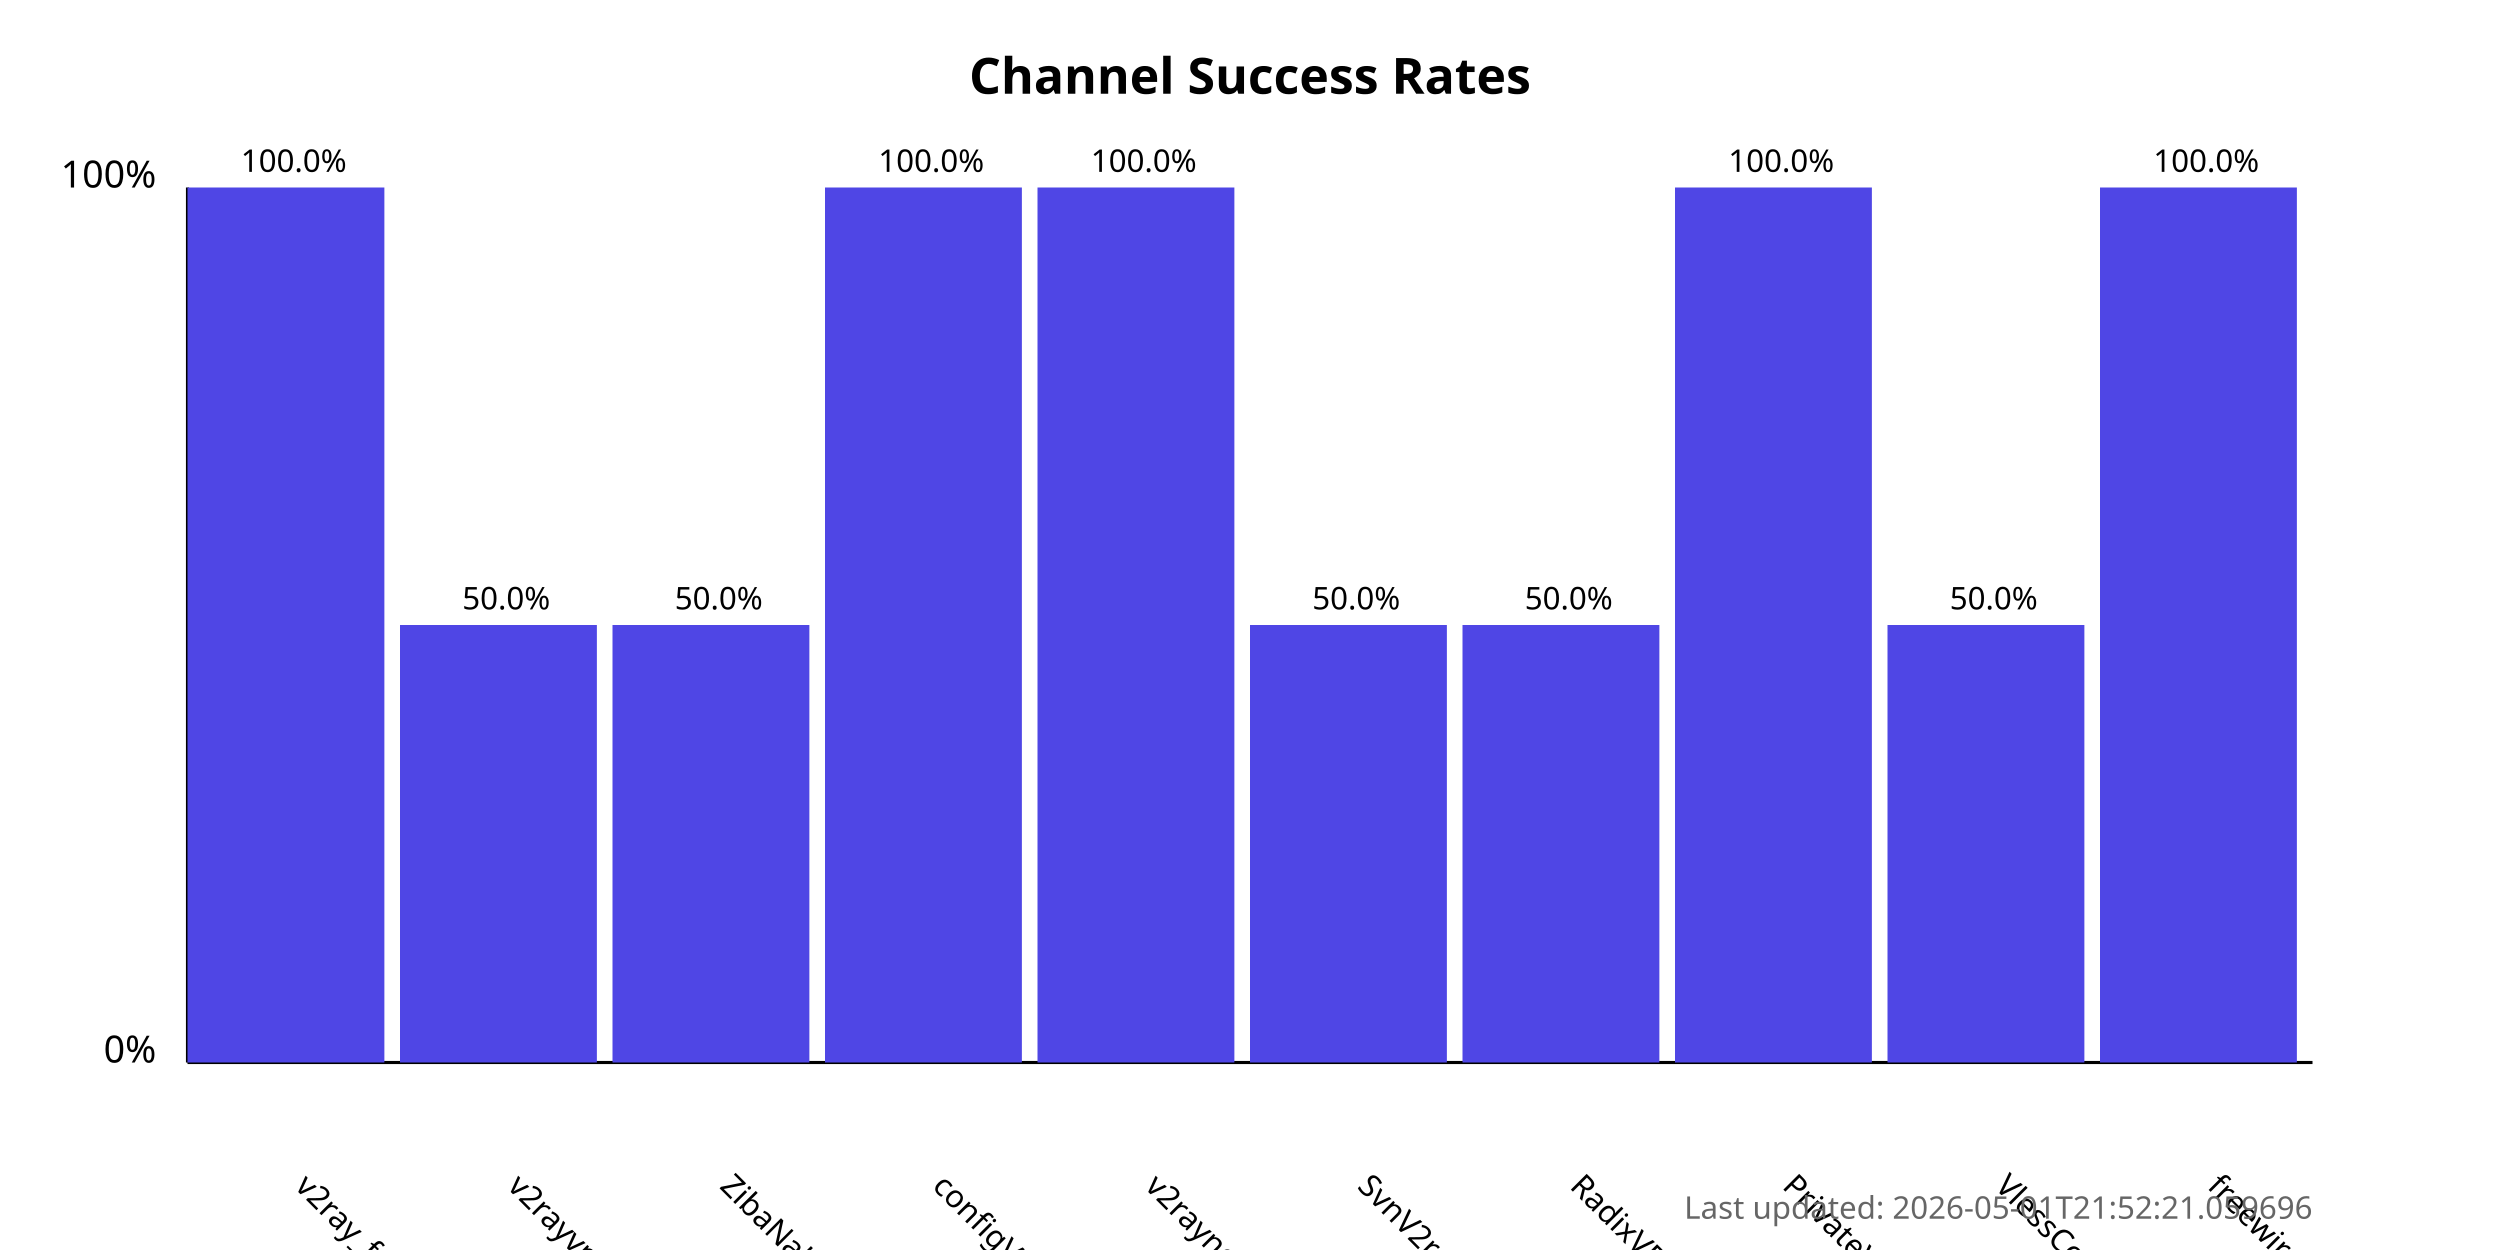
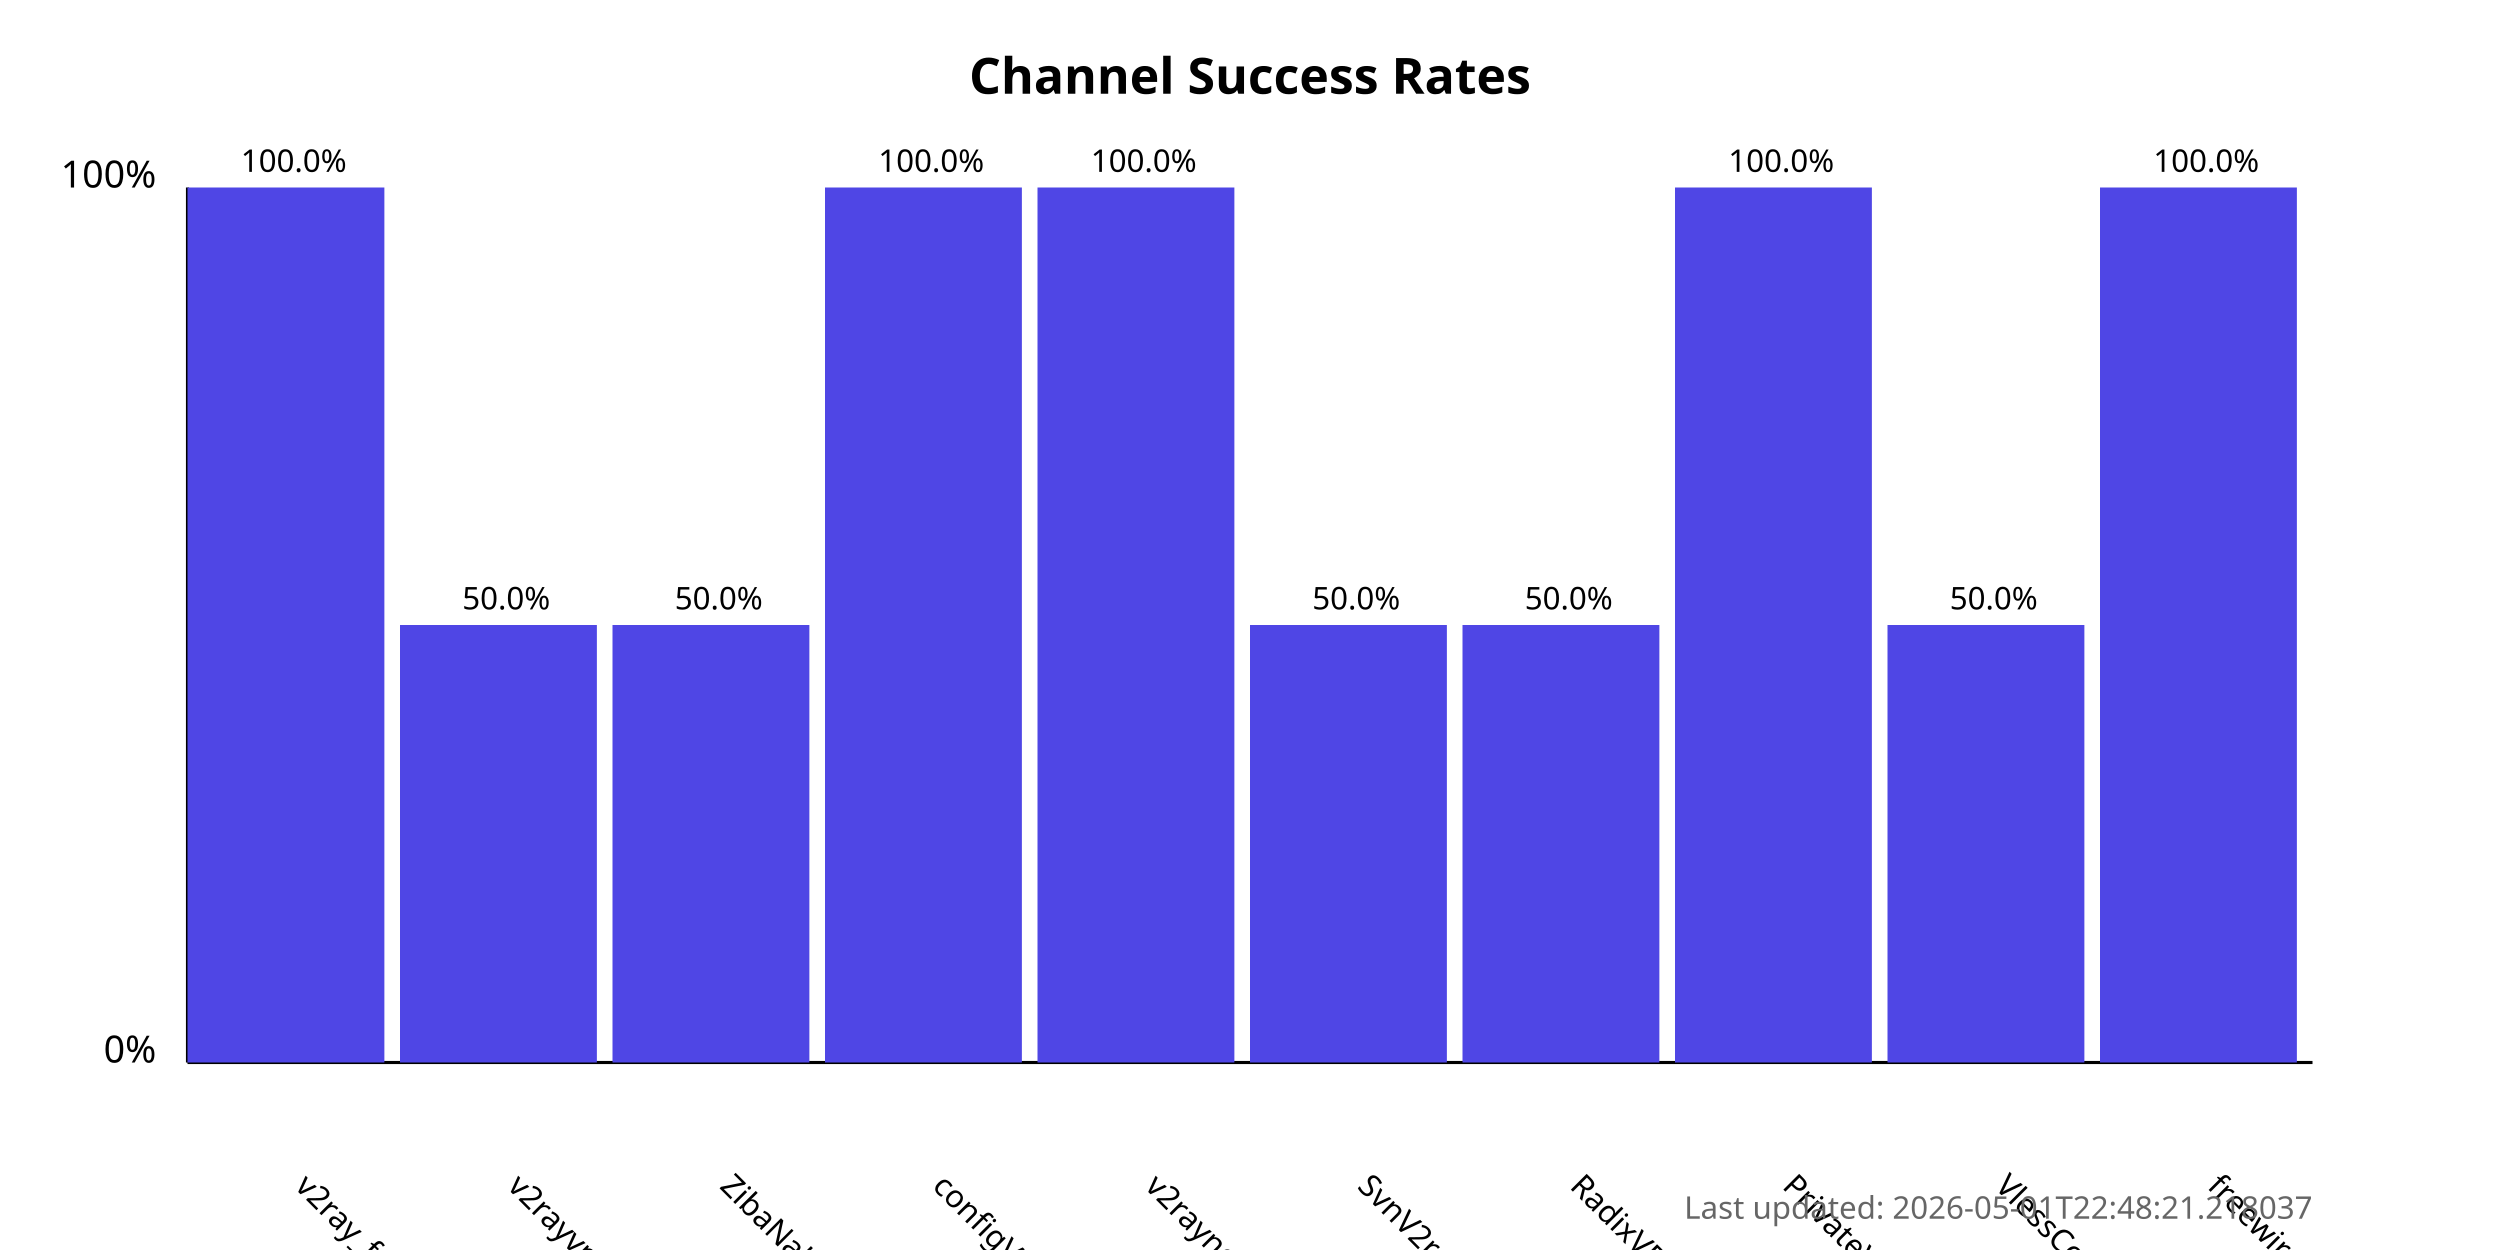
<svg xmlns="http://www.w3.org/2000/svg" width="800" height="400">
  <style>
            .chart-title { font: bold 16px sans-serif; }
            .axis-label { font: 12px sans-serif; }
            .tick-label { font: 10px sans-serif; }
            .bar { fill: #4f46e5; }
            .bar:hover { fill: #6366f1; }
            .timestamp { font: 10px sans-serif; fill: #666; }
        </style>
  <text x="400.0" y="30" text-anchor="middle" class="chart-title">
            Channel Success Rates
        </text>
  <line x1="60" y1="340" x2="60" y2="60" stroke="black" stroke-width="1" />
  <line x1="60" y1="340" x2="740" y2="340" stroke="black" stroke-width="1" />
  <text x="50" y="340" text-anchor="end" class="axis-label">0%</text>
  <text x="50" y="60" text-anchor="end" class="axis-label">100%</text>
  <g>
    <rect x="60" y="60.0" width="63.0" height="280.0" class="bar" />
    <text x="94.0" y="380" transform="rotate(45, 94.0, 380)" text-anchor="start" class="tick-label">
                v2ray_free_conf
            </text>
    <text x="94.0" y="55.0" text-anchor="middle" class="tick-label">
                100.0%
            </text>
  </g>
  <g>
    <rect x="128.0" y="200.0" width="63.0" height="140.0" class="bar" />
    <text x="162.0" y="380" transform="rotate(45, 162.0, 380)" text-anchor="start" class="tick-label">
                v2rayvpno
            </text>
    <text x="162.0" y="195.0" text-anchor="middle" class="tick-label">
                50.0%
            </text>
  </g>
  <g>
    <rect x="196.0" y="200.0" width="63.0" height="140.0" class="bar" />
    <text x="230.0" y="380" transform="rotate(45, 230.0, 380)" text-anchor="start" class="tick-label">
                ZibaNabz
            </text>
    <text x="230.0" y="195.0" text-anchor="middle" class="tick-label">
                50.0%
            </text>
  </g>
  <g>
    <rect x="264.0" y="60.0" width="63.0" height="280.0" class="bar" />
    <text x="298.0" y="380" transform="rotate(45, 298.0, 380)" text-anchor="start" class="tick-label">
                configV2rayForFree
            </text>
    <text x="298.0" y="55.0" text-anchor="middle" class="tick-label">
                100.0%
            </text>
  </g>
  <g>
    <rect x="332.0" y="60.0" width="63.0" height="280.0" class="bar" />
    <text x="366.0" y="380" transform="rotate(45, 366.0, 380)" text-anchor="start" class="tick-label">
                v2rayngvpn
            </text>
    <text x="366.0" y="55.0" text-anchor="middle" class="tick-label">
                100.0%
            </text>
  </g>
  <g>
    <rect x="400.0" y="200.0" width="63.0" height="140.0" class="bar" />
    <text x="434.0" y="380" transform="rotate(45, 434.0, 380)" text-anchor="start" class="tick-label">
                SvnV2ray
            </text>
    <text x="434.0" y="195.0" text-anchor="middle" class="tick-label">
                50.0%
            </text>
  </g>
  <g>
    <rect x="468.0" y="200.0" width="63.0" height="140.0" class="bar" />
    <text x="502.0" y="380" transform="rotate(45, 502.0, 380)" text-anchor="start" class="tick-label">
                RadixVPN
            </text>
    <text x="502.0" y="195.0" text-anchor="middle" class="tick-label">
                50.0%
            </text>
  </g>
  <g>
    <rect x="536.0" y="60.0" width="63.0" height="280.0" class="bar" />
    <text x="570.0" y="380" transform="rotate(45, 570.0, 380)" text-anchor="start" class="tick-label">
                PrivateVPNs
            </text>
    <text x="570.0" y="55.0" text-anchor="middle" class="tick-label">
                100.0%
            </text>
  </g>
  <g>
    <rect x="604.0" y="200.0" width="63.0" height="140.0" class="bar" />
    <text x="638.0" y="380" transform="rotate(45, 638.0, 380)" text-anchor="start" class="tick-label">
                VlessConfig
            </text>
    <text x="638.0" y="195.0" text-anchor="middle" class="tick-label">
                50.0%
            </text>
  </g>
  <g>
    <rect x="672.0" y="60.0" width="63.0" height="280.0" class="bar" />
    <text x="706.0" y="380" transform="rotate(45, 706.0, 380)" text-anchor="start" class="tick-label">
                freewireguard
            </text>
    <text x="706.0" y="55.0" text-anchor="middle" class="tick-label">
                100.0%
            </text>
  </g>
  <text x="740" y="390" text-anchor="end" class="timestamp">
-             Last updated: 2026-05-01T21:52:21.059696
+             Last updated: 2026-05-01T22:48:21.218037
        </text>
</svg>
